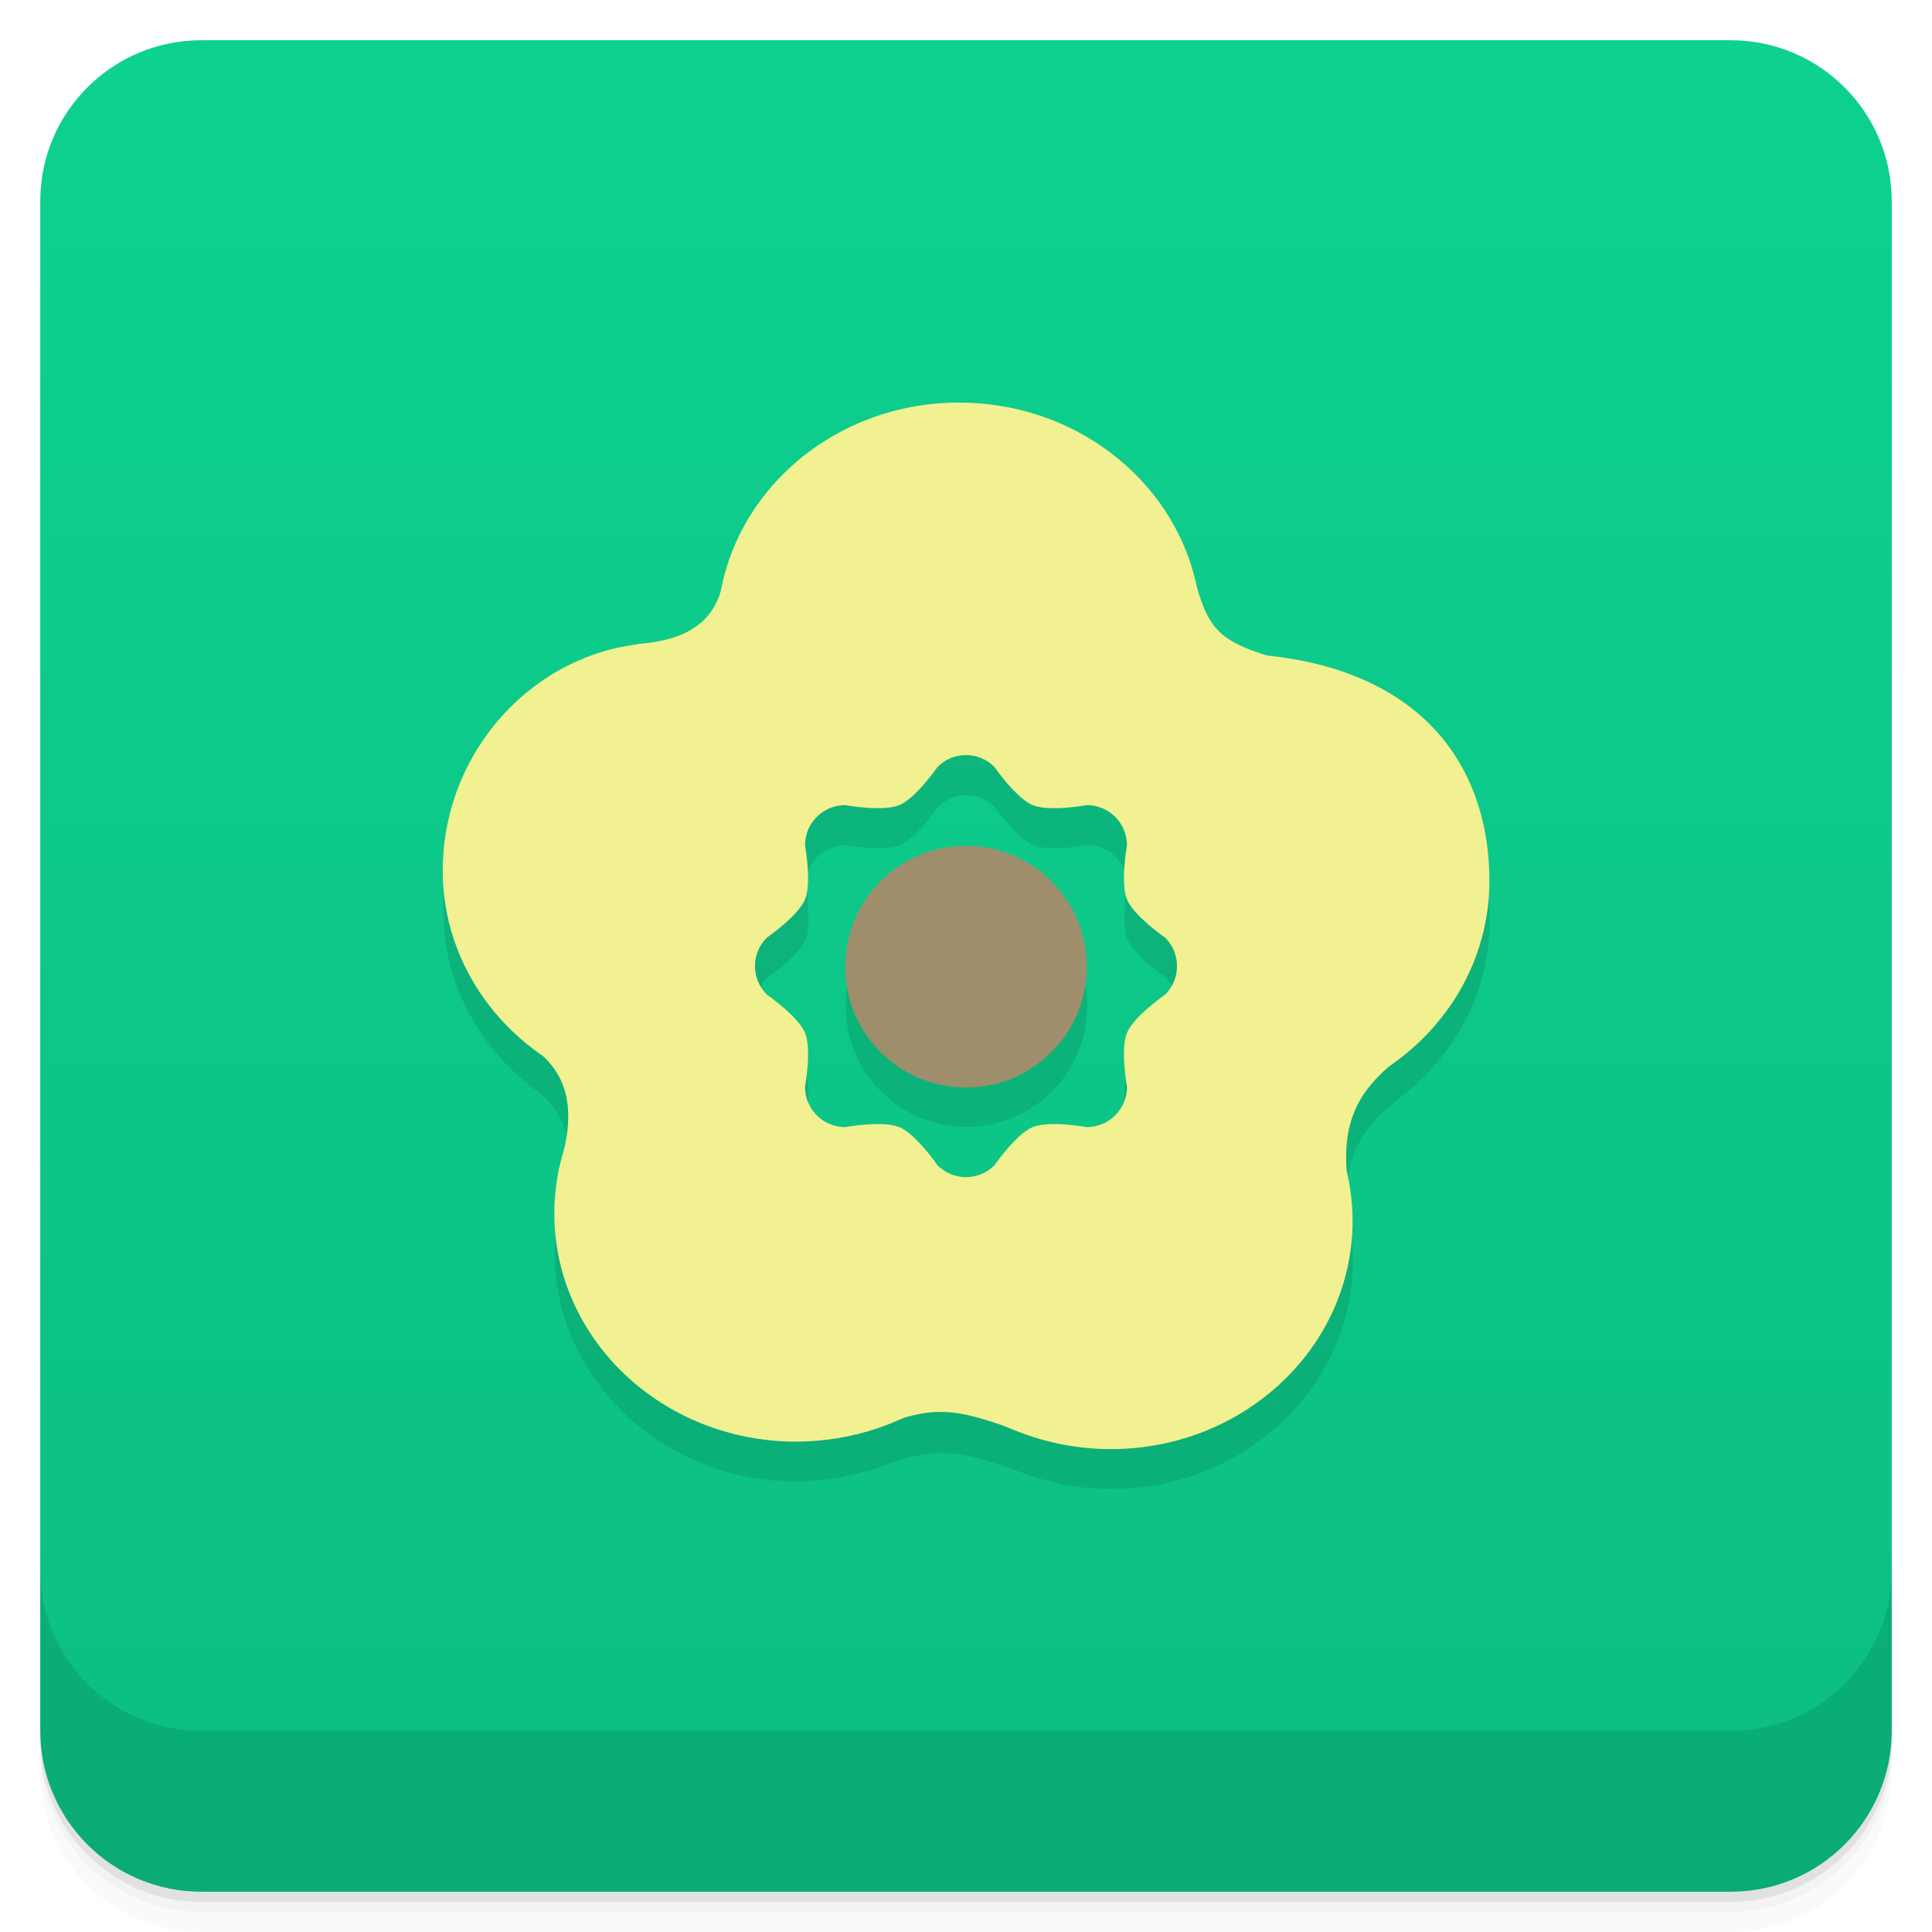
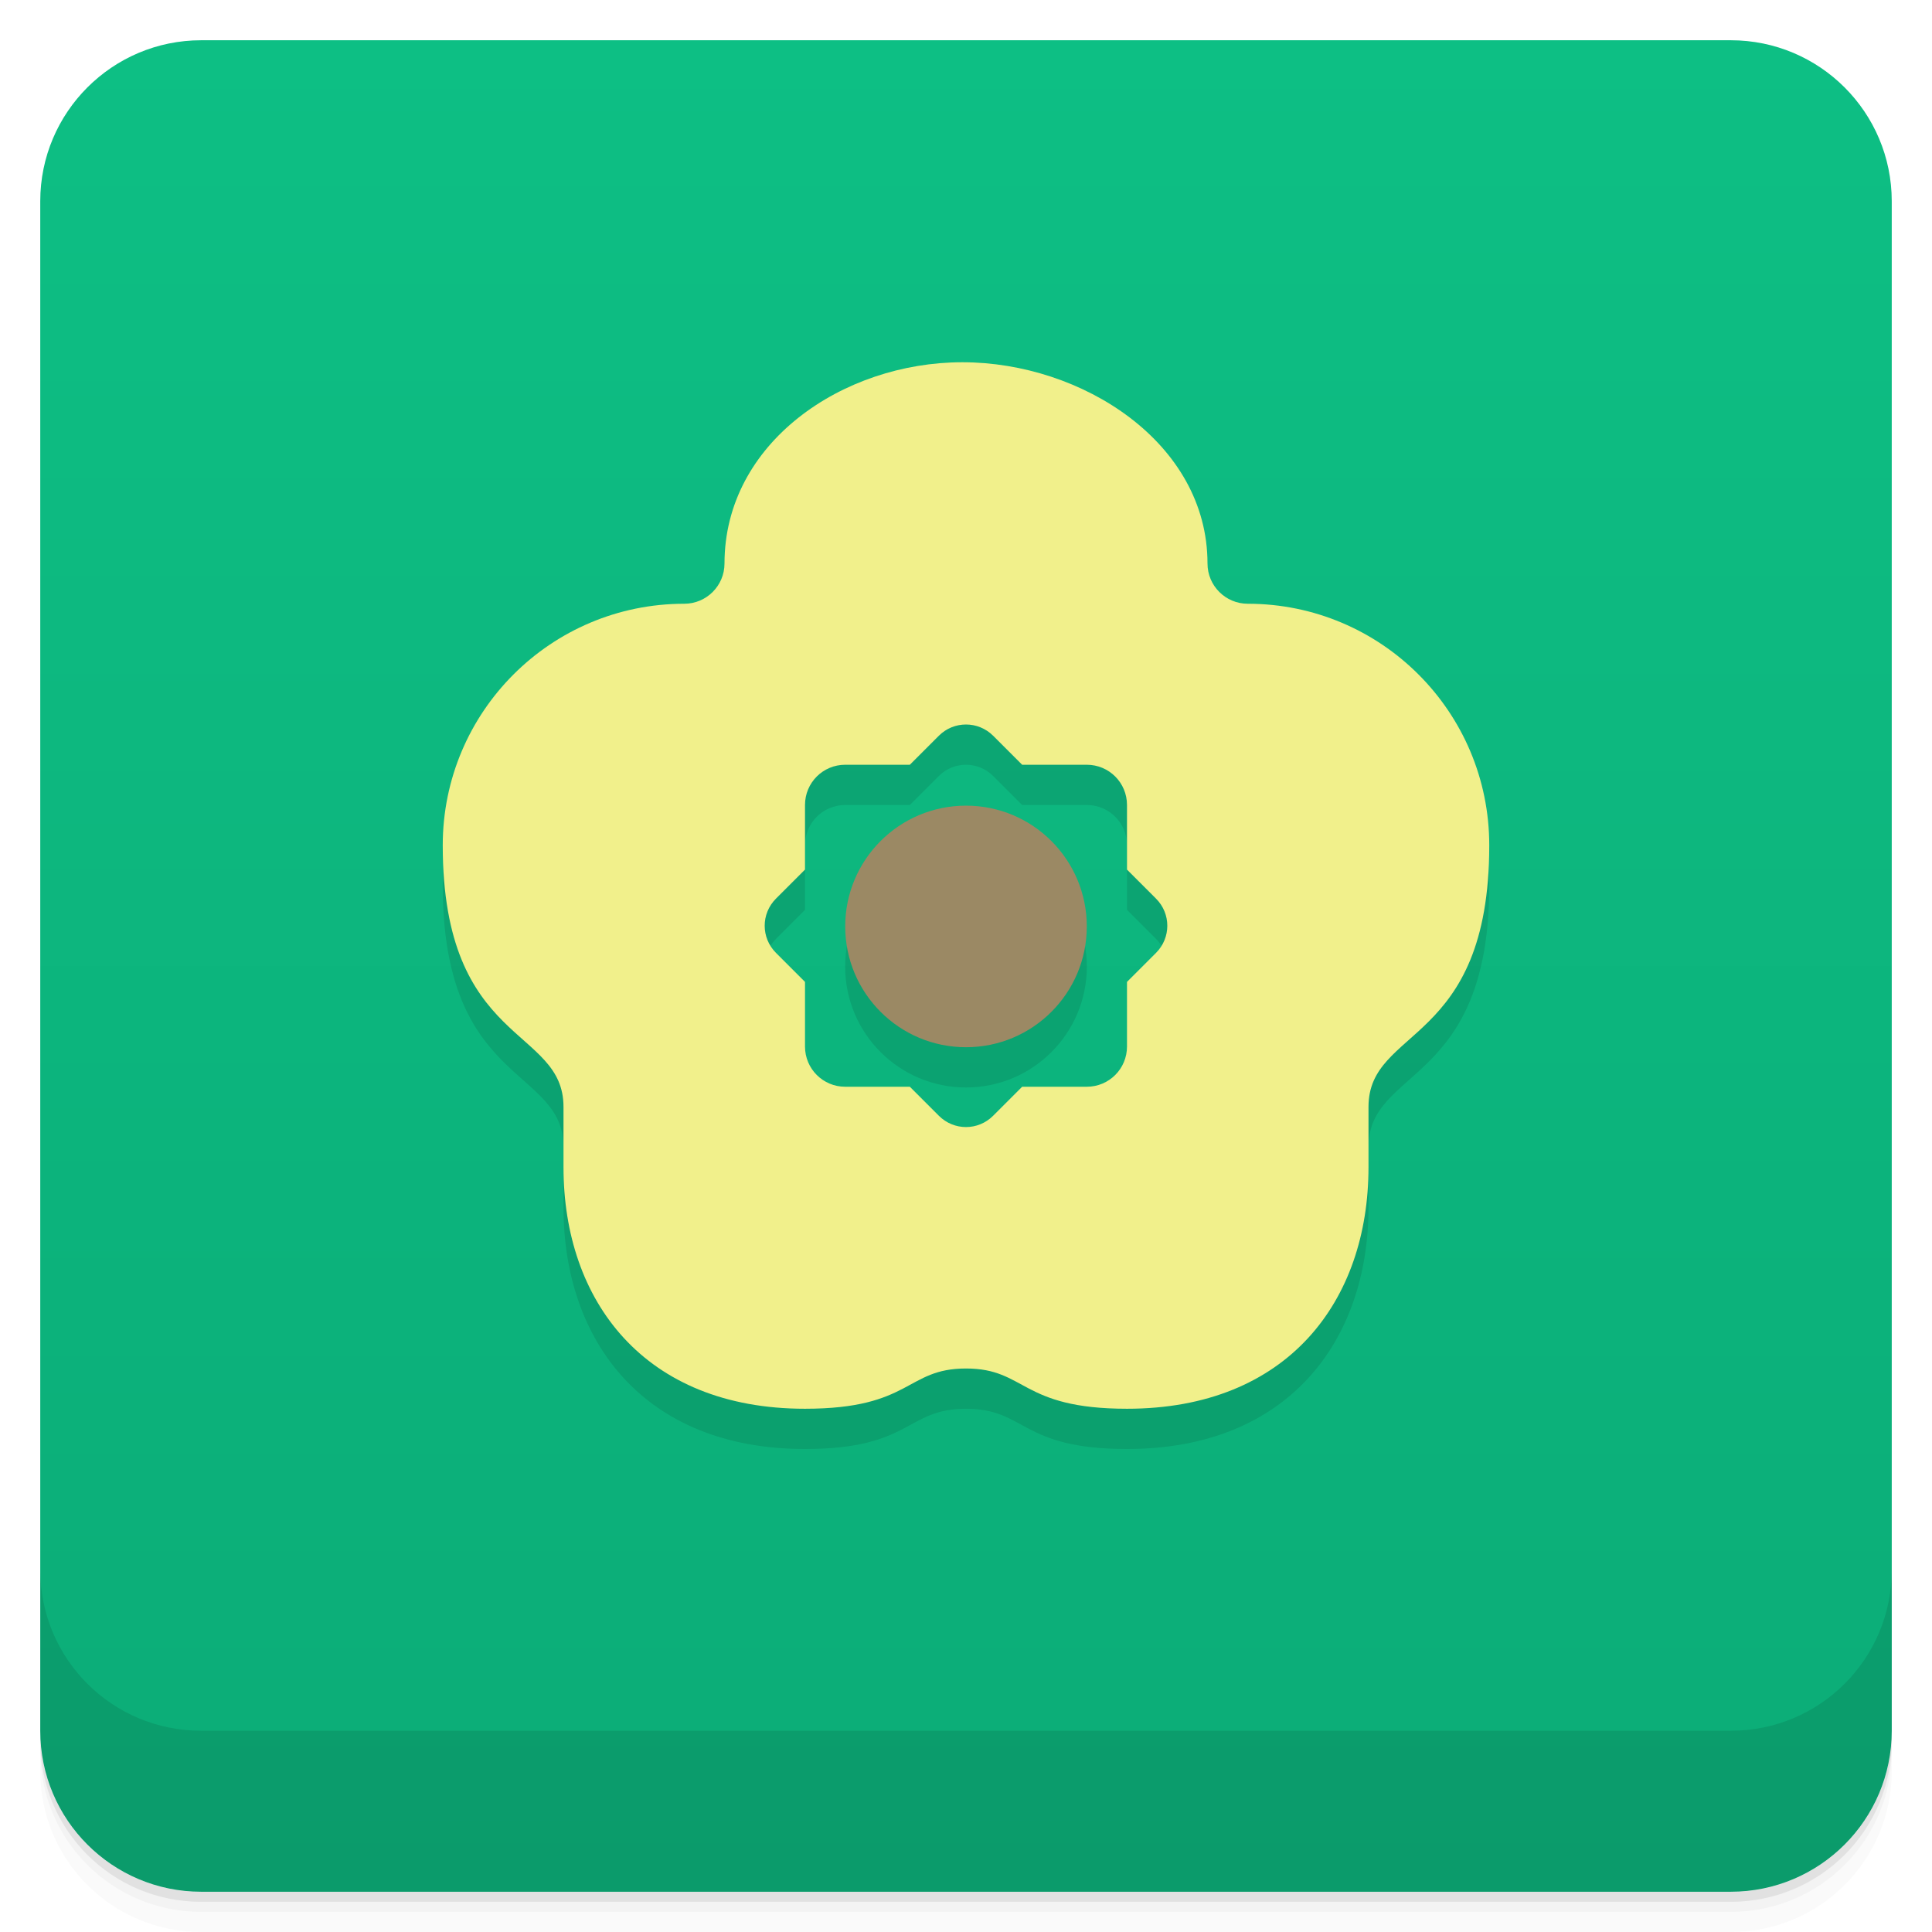
<svg xmlns="http://www.w3.org/2000/svg" width="48" height="48" version="1.1" viewBox="0 0 48 48">
  <defs>
    <linearGradient id="linearGradient4501" x1="-47" x2="-1" y1="2.8779e-15" y2="6.1232e-17" gradientUnits="userSpaceOnUse">
-       <stop style="stop-color:#0cbe82" offset="0" />
-       <stop style="stop-color:#0dd18f" offset="1" />
+       <stop style="stop-color:#0cac77" offset="0" />
+       <stop style="stop-color:#0dbf84" offset="1" />
    </linearGradient>
  </defs>
  <g transform="translate(0 3.949e-5)">
    <path d="m1 43v0.25c0 2.216 1.784 4 4 4h38c2.216 0 4-1.784 4-4v-0.25c0 2.216-1.784 4-4 4h-38c-2.216 0-4-1.784-4-4zm0 0.5v0.5c0 2.216 1.784 4 4 4h38c2.216 0 4-1.784 4-4v-0.5c0 2.216-1.784 4-4 4h-38c-2.216 0-4-1.784-4-4z" style="opacity:.02" />
    <path d="m1 43.25v0.25c0 2.216 1.784 4 4 4h38c2.216 0 4-1.784 4-4v-0.25c0 2.216-1.784 4-4 4h-38c-2.216 0-4-1.784-4-4z" style="opacity:.05" />
    <path d="m1 43v0.25c0 2.216 1.784 4 4 4h38c2.216 0 4-1.784 4-4v-0.25c0 2.216-1.784 4-4 4h-38c-2.216 0-4-1.784-4-4z" style="opacity:.1" />
  </g>
  <rect transform="rotate(-90)" x="-47" y="1" width="46" height="46" rx="4" style="fill:url(#linearGradient4501)" />
  <g transform="translate(0 3.949e-5)">
    <g transform="translate(0 -1004.4)">
      <path d="m1 1043.4v4c0 2.216 1.784 4 4 4h38c2.216 0 4-1.784 4-4v-4c0 2.216-1.784 4-4 4h-38c-2.216 0-4-1.784-4-4z" style="opacity:.1" />
    </g>
  </g>
-   <path d="m23.84 11c-2.909 0-5.333 1.949-5.889 4.535-0.213 0.811-0.719 1.357-2.112 1.463l0.014 7e-3c-2.668 0.33-4.84 2.707-4.84 5.63 0 1.814 0.921 3.476 2.409 4.528 0.638 0.563 0.964 1.346 0.457 2.934l0.028-0.021c-0.071 0.351-0.124 0.705-0.124 1.063 0 3.132 2.689 5.669 6.01 5.669 0.599 0 1.187-0.103 1.75-0.266l-0.025 0.028c0.071-0.028 0.113-0.039 0.181-0.064 0.096-0.032 0.191-0.067 0.287-0.103 1.244-0.468 1.889-0.379 3.38 0.174 0.705 0.269 1.463 0.418 2.236 0.418 3.32 0 6.01-2.541 6.01-5.673 0-0.397-0.06-0.79-0.149-1.173l0.011 0.011c-0.117-1.382 0.319-2.161 1.439-2.983h-7e-3c1.3-1.052 2.105-2.597 2.105-4.287 0-2.845-1.658-5.159-5.425-5.591-1.24-0.39-1.552-0.726-1.878-1.85-0.592-2.544-2.994-4.454-5.871-4.45m0.174 8.756c0.255 0 0.51 0.099 0.709 0.294 0 0 0.535 0.78 0.95 0.95s1.343 0 1.343 0c0.553 0 0.999 0.446 0.999 0.999 0 0-0.17 0.928 0 1.343s0.95 0.95 0.95 0.95c0.393 0.393 0.393 1.024 0 1.414 0 0-0.78 0.535-0.95 0.95s0 1.343 0 1.343c0 0.553-0.446 0.999-0.999 0.999 0 0-0.928-0.17-1.343 0s-0.95 0.95-0.95 0.95c-0.393 0.393-1.024 0.393-1.414 0 0 0-0.535-0.78-0.95-0.95s-1.343 0-1.343 0c-0.553 0-0.999-0.446-0.999-0.999 0 0 0.17-0.928 0-1.343s-0.95-0.95-0.95-0.95c-0.393-0.393-0.393-1.024 0-1.414 0 0 0.78-0.535 0.95-0.95s0-1.343 0-1.343c0-0.553 0.446-0.999 0.999-0.999 0 0 0.928 0.17 1.343 0s0.95-0.95 0.95-0.95c0.195-0.195 0.45-0.294 0.709-0.294zm0 2.243a3 3 0 0 0 -3 3 3 3 0 0 0 3 3 3 3 0 0 0 3 -3 3 3 0 0 0 -3 -3" style="fill-opacity:.098" />
-   <g transform="matrix(3.5433 0 0 3.5433 .00099982 -.99844)">
-     <g transform="matrix(.28222 0 0 -.28222 4.0627e-8 13.829)" style="fill:#e8e070">
-       <path transform="matrix(1,0,0,-1,0,49)" d="m23.826 11c-3.319 0-6.01 2.539-6.01 5.67 0 0.154 9e-3 0.309 0.023 0.463-0.467-0.109-0.946-0.165-1.428-0.166-2.922 0.033-5.412 2.539-5.412 5.67 0 2.342 1.525 4.443 3.84 5.289-0.694 0.946-1.066 2.068-1.068 3.219 0 3.131 2.69 5.669 6.01 5.67 1.382-2e-3 2.722-0.452 3.793-1.275 1.102 0.938 2.531 1.458 4.02 1.461 3.321 0 6.01-2.541 6.01-5.674-2e-3 -1.059-0.319-2.096-0.914-2.994 2.557-0.71 4.312-2.925 4.313-5.439 0-3.132-2-5.627-6.613-5.67-0.196 0-0.393 0.011-0.588 0.029 0.024-0.193 0.04-0.387 0.043-0.582 0-3.133-2.695-5.671-6.02-5.67m0.174 8.756c0.256 0 0.511 0.099 0.707 0.295 0 0 0.536 0.778 0.949 0.949 0.414 0.171 1.344 0 1.344 0 0.554 0 1 0.446 1 1 0 0-0.171 0.93 0 1.344 0.171 0.413 0.949 0.949 0.949 0.949 0.392 0.392 0.392 1.022 0 1.414 0 0-0.778 0.536-0.949 0.949-0.171 0.414 0 1.344 0 1.344 0 0.554-0.446 1-1 1 0 0-0.93-0.171-1.344 0-0.413 0.171-0.949 0.949-0.949 0.949-0.392 0.392-1.022 0.392-1.414 0 0 0-0.536-0.778-0.949-0.949-0.414-0.171-1.344 0-1.344 0-0.554 0-1-0.446-1-1 0 0 0.171-0.93 0-1.344-0.171-0.413-0.949-0.949-0.949-0.949-0.392-0.392-0.392-1.022 0-1.414 0 0 0.778-0.536 0.949-0.949 0.171-0.414 0-1.344 0-1.344 0-0.554 0.446-1 1-1 0 0 0.93 0.171 1.344 0 0.413-0.171 0.949-0.949 0.949-0.949 0.196-0.196 0.451-0.295 0.707-0.295" style="fill:#f2f192" />
-       <path d="m33.462 18.836c-0.116 1.383 0.321 2.16 1.439 2.984l-3.318-0.602" style="fill-rule:evenodd;fill:#f2f192" />
-       <path d="m21.508 12.424c1.696 0.722 2.182 0.629 4.058-0.077l-2.047 2.132z" style="fill-rule:evenodd;fill:#f2f192" />
-       <path d="m13.867 18.898c0.597 1.87 0.043 2.627-0.817 3.219l3.905-0.612z" style="fill-rule:evenodd;fill:#f2f192" />
-       <path d="m15.825 32c1.472 0.113 1.969 0.706 2.158 1.594l0.66-2.75z" style="fill-rule:evenodd;fill:#f2f192" />
-       <path d="m29.659 33.664c0.409-1.448 0.627-1.636 2.612-2.18l-3.943-1.427z" style="fill-rule:evenodd;fill:#f2f192" />
-     </g>
-     <circle cx="6.773" cy="7.06" r=".847" style="fill:#9f8e6b" />
-   </g>
+   <path d="m17 16c-3.314 0-6 2.686-6 6 0 5 3 4.5 3 6.5v1.5c0 3.314 2 6 6 6 2.657 0 2.5-1 4-1s1.343 1 4 1c4 0 6-2.686 6-6v-1.5c0-2 3-1.5 3-6.5 0-3.314-2.686-6-6-6zm7 3c0.244 0 0.487 0.093 0.674 0.279l0.721 0.721h1.605c0.554 0 1 0.446 1 1v1.605l0.721 0.721c0.374 0.374 0.374 0.974 0 1.348l0.279 4.326h-10l0.279-4.326c-0.374-0.374-0.374-0.974 0-1.348l0.721-0.721v-1.605c0-0.554 0.446-1 1-1h1.605l0.721-0.721c0.187-0.187 0.43-0.279 0.674-0.279zm-0.053 2.016c-1.637 0.028-2.95 1.364-2.949 3.002 6.5e-4 1.657 1.345 3 3.002 3 1.657 4.26e-4 3.001-1.343 3.002-3 4.3e-4 -1.658-1.344-3.002-3.002-3.002-0.018-1.54e-4 -0.035-1.54e-4 -0.053 0z" style="opacity:.1" />
+   <circle cx="24" cy="23.017" r="3.001" style="fill:#9b8964" />
+   <path d="m23.91 9c-2.972 0-5.91 2-5.91 5 0 0.552-0.448 1-1 1-3.314 0-6 2.686-6 6 0 5 3 4.5 3 6.5v1.5c0 3.314 2 6 6 6 2.657 0 2.5-1 4-1s1.343 1 4 1c4 0 6-2.686 6-6v-1.5c0-2 3-1.5 3-6.5 0-3.314-2.686-6-6-6-0.552 0-1-0.448-1-1 0-3-3.118-5-6.09-5zm0.09 9c0.244 0 0.487 0.093 0.674 0.279l0.721 0.721h1.605c0.554 0 1 0.446 1 1v1.605l0.721 0.721c0.374 0.374 0.374 0.974 0 1.348l-0.721 0.721v1.605c0 0.554-0.446 1-1 1h-1.605l-0.721 0.721c-0.374 0.374-0.974 0.374-1.348 0l-0.721-0.721h-1.605c-0.554 0-1-0.446-1-1v-1.605l-0.721-0.721c-0.374-0.374-0.374-0.974 0-1.348l0.721-0.721v-1.605c0-0.554 0.446-1 1-1h1.605l0.721-0.721c0.187-0.187 0.43-0.279 0.674-0.279z" style="fill:#f1f08b;stroke-linejoin:round;stroke-opacity:.53;stroke-width:3.273" />
</svg>
